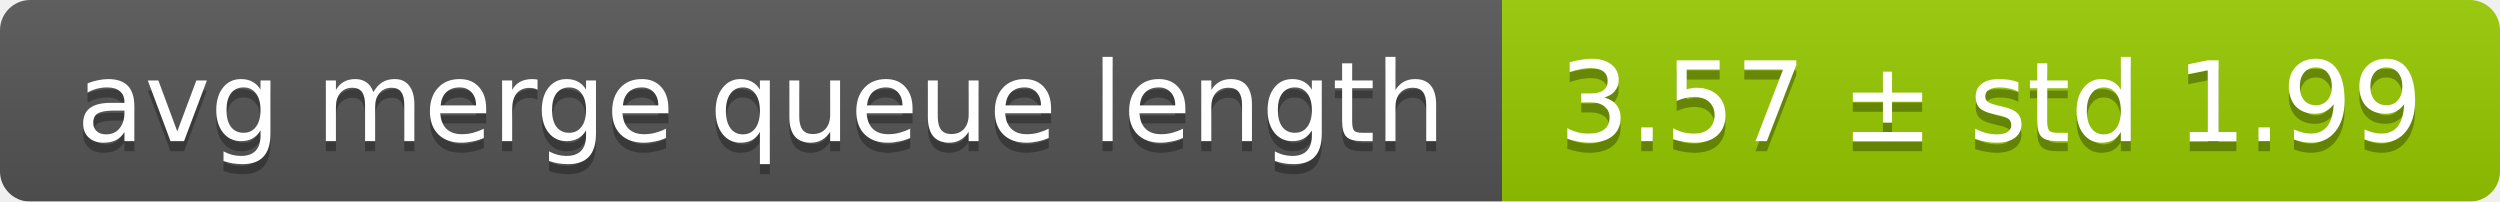
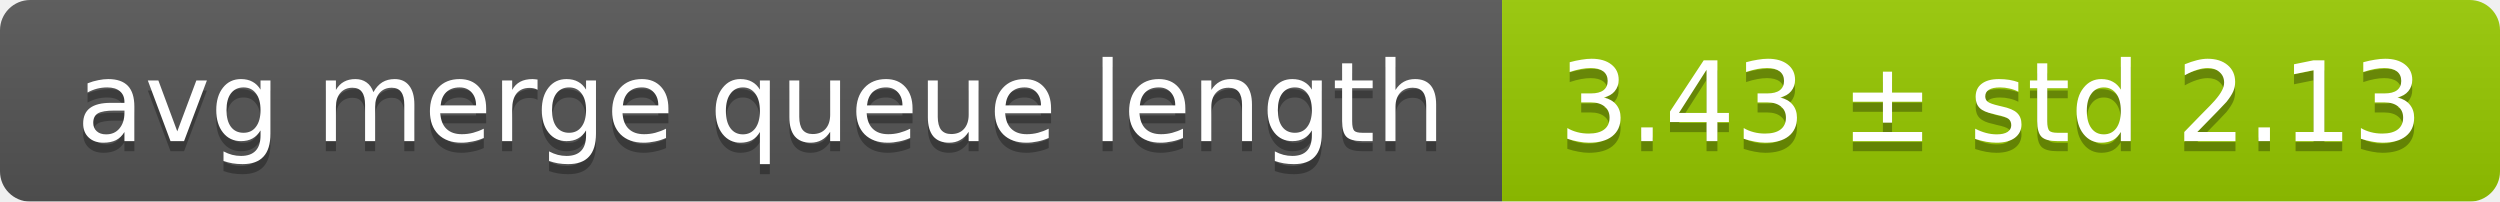
<svg xmlns="http://www.w3.org/2000/svg" width="248" height="20">
  <linearGradient id="smooth" x2="0" y2="100%">
    <stop offset="0" stop-color="#bbb" stop-opacity=".1" />
    <stop offset="1" stop-opacity=".1" />
  </linearGradient>
  <mask id="round">
    <rect width="248" height="20" rx="3" fill="#fff" />
  </mask>
  <g mask="url(#round)">
    <rect width="149" height="20" fill="#555" />
    <rect x="149" width="99" height="20" fill="#97ca00" />
    <rect width="248" height="20" fill="url(#smooth)" />
  </g>
  <g fill="#fff" text-anchor="middle" font-family="DejaVu Sans,Verdana,Geneva,sans-serif" font-size="11">
    <text x="75.5" y="15" fill="#010101" fill-opacity=".3">avg merge queue length</text>
    <text x="75.5" y="14">avg merge queue length</text>
-     <text x="197.5" y="15" fill="#010101" fill-opacity=".3">3.57 ± std 1.99</text>
-     <text x="197.5" y="14">3.57 ± std 1.99</text>
+     <text x="197.5" y="15" fill="#010101" fill-opacity=".3">3.43 ± std 2.13</text>
+     <text x="197.5" y="14">3.43 ± std 2.13</text>
  </g>
</svg>
